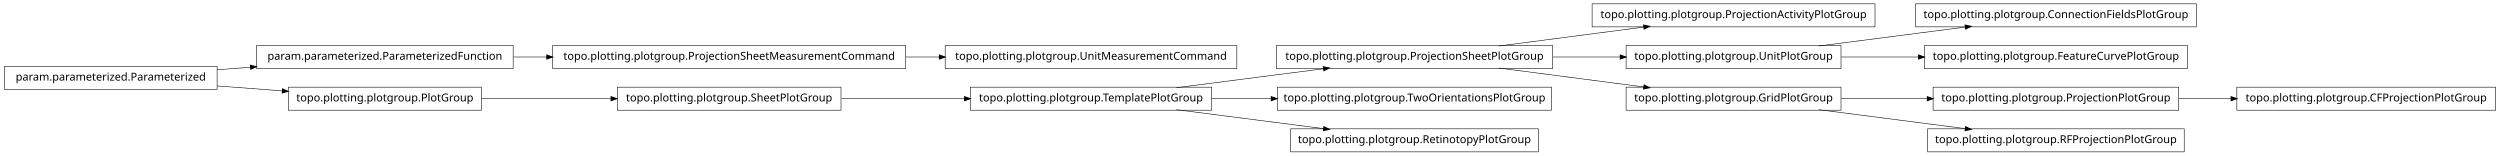
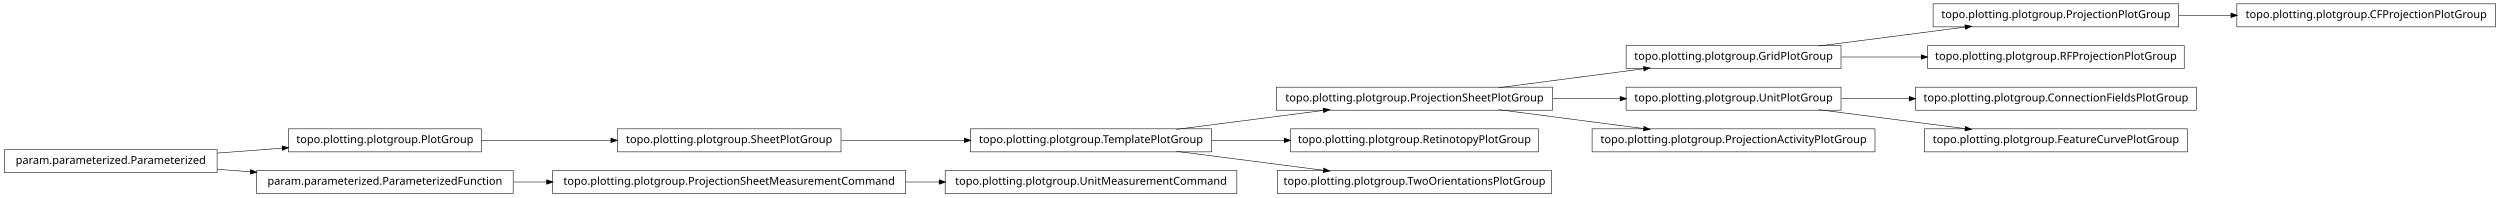
- <svg xmlns="http://www.w3.org/2000/svg" width="2280pt" height="142pt" viewBox="0.00 0.00 2280.00 142.00">
-   <g id="graph1" class="graph" transform="scale(1 1) rotate(0) translate(4 138)">
-     <polygon fill="white" stroke="white" points="-4,5 -4,-138 2277,-138 2277,5 -4,5" />
+ <svg xmlns="http://www.w3.org/2000/svg" width="2280pt" height="180pt" viewBox="0.00 0.00 2280.00 180.00">
+   <g id="graph1" class="graph" transform="scale(1 1) rotate(0) translate(4 176)">
+     <polygon fill="white" stroke="white" points="-4,5 -4,-176 2277,-176 2277,5 -4,5" />
    <g id="node1" class="node">
-       <polygon fill="none" stroke="black" stroke-width="0.5" points="2272,-58.5 2036,-58.5 2036,-37.5 2272,-37.5 2272,-58.5" />
-       <text text-anchor="middle" x="2154" y="-45.5" font-family="Vera" font-size="10.00">topo.plotting.plotgroup.CFProjectionPlotGroup</text>
+       <polygon fill="none" stroke="black" stroke-width="0.5" points="1983,-172.5 1759,-172.5 1759,-151.5 1983,-151.5 1983,-172.5" />
+       <text text-anchor="middle" x="1871" y="-159.5" font-family="Vera" font-size="10.00">topo.plotting.plotgroup.ProjectionPlotGroup</text>
+     </g>
+     <g id="node14" class="node">
+       <polygon fill="none" stroke="black" stroke-width="0.5" points="2272,-172.5 2036,-172.5 2036,-151.5 2272,-151.5 2272,-172.5" />
+       <text text-anchor="middle" x="2154" y="-159.5" font-family="Vera" font-size="10.00">topo.plotting.plotgroup.CFProjectionPlotGroup</text>
+     </g>
+     <g id="edge12" class="edge">
+       <path fill="none" stroke="black" stroke-width="0.5" d="M1983.26,-162C1998.78,-162 2014.8,-162 2030.52,-162" />
+       <polygon fill="black" stroke="black" points="2030.84,-163.75 2035.84,-162 2030.84,-160.25 2030.84,-163.75" />
    </g>
    <g id="node2" class="node">
-       <polygon fill="none" stroke="black" stroke-width="0.5" points="1983,-58.5 1759,-58.5 1759,-37.5 1983,-37.5 1983,-58.5" />
-       <text text-anchor="middle" x="1871" y="-45.5" font-family="Vera" font-size="10.00">topo.plotting.plotgroup.ProjectionPlotGroup</text>
+       <polygon fill="none" stroke="black" stroke-width="0.5" points="1675,-134.5 1479,-134.5 1479,-113.5 1675,-113.5 1675,-134.5" />
+       <text text-anchor="middle" x="1577" y="-121.5" font-family="Vera" font-size="10.00">topo.plotting.plotgroup.GridPlotGroup</text>
    </g>
    <g id="edge2" class="edge">
-       <path fill="none" stroke="black" stroke-width="0.5" d="M1983.26,-48C1998.78,-48 2014.8,-48 2030.52,-48" />
-       <polygon fill="black" stroke="black" points="2030.84,-49.75 2035.84,-48 2030.84,-46.25 2030.84,-49.75" />
+       <path fill="none" stroke="black" stroke-width="0.5" d="M1654.63,-134.034C1695.83,-139.358 1746.45,-145.902 1788.38,-151.321" />
+       <polygon fill="black" stroke="black" points="1788.26,-153.071 1793.45,-151.976 1788.71,-149.599 1788.26,-153.071" />
+     </g>
+     <g id="node25" class="node">
+       <polygon fill="none" stroke="black" stroke-width="0.5" points="1988,-134.5 1754,-134.5 1754,-113.5 1988,-113.5 1988,-134.5" />
+       <text text-anchor="middle" x="1871" y="-121.5" font-family="Vera" font-size="10.00">topo.plotting.plotgroup.RFProjectionPlotGroup</text>
+     </g>
+     <g id="edge22" class="edge">
+       <path fill="none" stroke="black" stroke-width="0.5" d="M1675.31,-124C1698.68,-124 1723.91,-124 1748.23,-124" />
+       <polygon fill="black" stroke="black" points="1748.41,-125.75 1753.41,-124 1748.41,-122.25 1748.41,-125.75" />
    </g>
    <g id="node4" class="node">
-       <polygon fill="none" stroke="black" stroke-width="0.5" points="1706,-134.5 1448,-134.5 1448,-113.5 1706,-113.5 1706,-134.5" />
-       <text text-anchor="middle" x="1577" y="-121.5" font-family="Vera" font-size="10.00">topo.plotting.plotgroup.ProjectionActivityPlotGroup</text>
-     </g>
-     <g id="node5" class="node">
      <polygon fill="none" stroke="black" stroke-width="0.5" points="1412,-96.5 1160,-96.5 1160,-75.5 1412,-75.5 1412,-96.5" />
      <text text-anchor="middle" x="1286" y="-83.5" font-family="Vera" font-size="10.00">topo.plotting.plotgroup.ProjectionSheetPlotGroup</text>
    </g>
    <g id="edge4" class="edge">
      <path fill="none" stroke="black" stroke-width="0.5" d="M1362.84,-96.034C1403.61,-101.358 1453.73,-107.902 1495.22,-113.321" />
      <polygon fill="black" stroke="black" points="1495.05,-115.064 1500.24,-113.976 1495.51,-111.593 1495.05,-115.064" />
    </g>
-     <g id="node10" class="node">
+     <g id="node7" class="node">
      <polygon fill="none" stroke="black" stroke-width="0.5" points="1675,-96.5 1479,-96.5 1479,-75.5 1675,-75.5 1675,-96.5" />
      <text text-anchor="middle" x="1577" y="-83.5" font-family="Vera" font-size="10.00">topo.plotting.plotgroup.UnitPlotGroup</text>
    </g>
-     <g id="edge8" class="edge">
+     <g id="edge20" class="edge">
      <path fill="none" stroke="black" stroke-width="0.5" d="M1412.37,-86C1432.87,-86 1453.89,-86 1473.76,-86" />
      <polygon fill="black" stroke="black" points="1473.78,-87.75 1478.78,-86 1473.78,-84.25 1473.78,-87.75" />
    </g>
-     <g id="node12" class="node">
-       <polygon fill="none" stroke="black" stroke-width="0.5" points="1675,-58.5 1479,-58.5 1479,-37.5 1675,-37.5 1675,-58.5" />
-       <text text-anchor="middle" x="1577" y="-45.5" font-family="Vera" font-size="10.00">topo.plotting.plotgroup.GridPlotGroup</text>
+     <g id="node29" class="node">
+       <polygon fill="none" stroke="black" stroke-width="0.5" points="1706,-58.5 1448,-58.5 1448,-37.5 1706,-37.5 1706,-58.5" />
+       <text text-anchor="middle" x="1577" y="-45.5" font-family="Vera" font-size="10.00">topo.plotting.plotgroup.ProjectionActivityPlotGroup</text>
    </g>
-     <g id="edge12" class="edge">
+     <g id="edge26" class="edge">
      <path fill="none" stroke="black" stroke-width="0.5" d="M1362.84,-75.966C1403.61,-70.641 1453.73,-64.098 1495.22,-58.679" />
      <polygon fill="black" stroke="black" points="1495.51,-60.407 1500.24,-58.024 1495.05,-56.936 1495.51,-60.407" />
    </g>
-     <g id="node7" class="node">
-       <polygon fill="none" stroke="black" stroke-width="0.5" points="822,-96.5 500,-96.5 500,-75.5 822,-75.5 822,-96.5" />
-       <text text-anchor="middle" x="661" y="-83.5" font-family="Vera" font-size="10.00">topo.plotting.plotgroup.ProjectionSheetMeasurementCommand</text>
+     <g id="node6" class="node">
+       <polygon fill="none" stroke="black" stroke-width="0.5" points="1999,-96.5 1743,-96.5 1743,-75.5 1999,-75.5 1999,-96.5" />
+       <text text-anchor="middle" x="1871" y="-83.5" font-family="Vera" font-size="10.00">topo.plotting.plotgroup.ConnectionFieldsPlotGroup</text>
+     </g>
+     <g id="edge6" class="edge">
+       <path fill="none" stroke="black" stroke-width="0.5" d="M1675.31,-86C1695.24,-86 1716.52,-86 1737.44,-86" />
+       <polygon fill="black" stroke="black" points="1737.46,-87.75 1742.46,-86 1737.46,-84.25 1737.46,-87.75" />
+     </g>
+     <g id="node27" class="node">
+       <polygon fill="none" stroke="black" stroke-width="0.5" points="1991,-58.5 1751,-58.5 1751,-37.5 1991,-37.5 1991,-58.5" />
+       <text text-anchor="middle" x="1871" y="-45.5" font-family="Vera" font-size="10.00">topo.plotting.plotgroup.FeatureCurvePlotGroup</text>
+     </g>
+     <g id="edge24" class="edge">
+       <path fill="none" stroke="black" stroke-width="0.5" d="M1654.63,-75.966C1695.83,-70.641 1746.45,-64.098 1788.38,-58.679" />
+       <polygon fill="black" stroke="black" points="1788.71,-60.401 1793.45,-58.024 1788.26,-56.929 1788.71,-60.401" />
+     </g>
+     <g id="node9" class="node">
+       <polygon fill="none" stroke="black" stroke-width="0.5" points="435,-58.5 259,-58.5 259,-37.5 435,-37.5 435,-58.5" />
+       <text text-anchor="middle" x="347" y="-45.5" font-family="Vera" font-size="10.00">topo.plotting.plotgroup.PlotGroup</text>
+     </g>
+     <g id="node12" class="node">
+       <polygon fill="none" stroke="black" stroke-width="0.5" points="763,-58.5 559,-58.5 559,-37.5 763,-37.5 763,-58.5" />
+       <text text-anchor="middle" x="661" y="-45.5" font-family="Vera" font-size="10.00">topo.plotting.plotgroup.SheetPlotGroup</text>
+     </g>
+     <g id="edge10" class="edge">
+       <path fill="none" stroke="black" stroke-width="0.5" d="M435.302,-48C471.932,-48 514.775,-48 553.234,-48" />
+       <polygon fill="black" stroke="black" points="553.387,-49.75 558.387,-48 553.387,-46.25 553.387,-49.75" />
+     </g>
+     <g id="node10" class="node">
+       <polygon fill="none" stroke="black" stroke-width="0.5" points="194,-39.5 5.68434e-14,-39.5 0,-18.5 194,-18.5 194,-39.5" />
+       <text text-anchor="middle" x="97" y="-26.5" font-family="Vera" font-size="10.00">param.parameterized.Parameterized</text>
+     </g>
+     <g id="edge8" class="edge">
+       <path fill="none" stroke="black" stroke-width="0.5" d="M194.014,-36.373C213.46,-37.851 233.859,-39.401 253.193,-40.871" />
+       <polygon fill="black" stroke="black" points="253.499,-42.649 258.617,-41.283 253.764,-39.159 253.499,-42.649" />
+     </g>
+     <g id="node31" class="node">
+       <polygon fill="none" stroke="black" stroke-width="0.5" points="464,-20.5 230,-20.5 230,0.5 464,0.5 464,-20.5" />
+       <text text-anchor="middle" x="347" y="-7.5" font-family="Vera" font-size="10.00">param.parameterized.ParameterizedFunction</text>
+     </g>
+     <g id="edge34" class="edge">
+       <path fill="none" stroke="black" stroke-width="0.5" d="M194.014,-21.627C204.04,-20.865 214.319,-20.084 224.575,-19.304" />
+       <polygon fill="black" stroke="black" points="224.754,-21.046 229.607,-18.922 224.489,-17.556 224.754,-21.046" />
    </g>
    <g id="node17" class="node">
-       <polygon fill="none" stroke="black" stroke-width="0.5" points="1124,-96.5 858,-96.5 858,-75.5 1124,-75.5 1124,-96.5" />
-       <text text-anchor="middle" x="991" y="-83.5" font-family="Vera" font-size="10.00">topo.plotting.plotgroup.UnitMeasurementCommand</text>
-     </g>
-     <g id="edge16" class="edge">
-       <path fill="none" stroke="black" stroke-width="0.5" d="M822.133,-86C832.304,-86 842.494,-86 852.549,-86" />
-       <polygon fill="black" stroke="black" points="852.794,-87.75 857.794,-86 852.794,-84.25 852.794,-87.75" />
-     </g>
-     <g id="node8" class="node">
-       <polygon fill="none" stroke="black" stroke-width="0.5" points="464,-96.5 230,-96.5 230,-75.5 464,-75.5 464,-96.5" />
-       <text text-anchor="middle" x="347" y="-83.5" font-family="Vera" font-size="10.00">param.parameterized.ParameterizedFunction</text>
-     </g>
-     <g id="edge6" class="edge">
-       <path fill="none" stroke="black" stroke-width="0.5" d="M464.369,-86C474.323,-86 484.506,-86 494.741,-86" />
-       <polygon fill="black" stroke="black" points="494.769,-87.75 499.769,-86 494.769,-84.25 494.769,-87.75" />
-     </g>
-     <g id="node23" class="node">
-       <polygon fill="none" stroke="black" stroke-width="0.5" points="1999,-134.5 1743,-134.5 1743,-113.5 1999,-113.5 1999,-134.5" />
-       <text text-anchor="middle" x="1871" y="-121.5" font-family="Vera" font-size="10.00">topo.plotting.plotgroup.ConnectionFieldsPlotGroup</text>
-     </g>
-     <g id="edge22" class="edge">
-       <path fill="none" stroke="black" stroke-width="0.5" d="M1654.63,-96.034C1695.83,-101.358 1746.45,-107.902 1788.38,-113.321" />
-       <polygon fill="black" stroke="black" points="1788.26,-115.071 1793.45,-113.976 1788.71,-111.599 1788.26,-115.071" />
-     </g>
-     <g id="node33" class="node">
-       <polygon fill="none" stroke="black" stroke-width="0.5" points="1991,-96.5 1751,-96.5 1751,-75.5 1991,-75.5 1991,-96.5" />
-       <text text-anchor="middle" x="1871" y="-83.5" font-family="Vera" font-size="10.00">topo.plotting.plotgroup.FeatureCurvePlotGroup</text>
-     </g>
-     <g id="edge32" class="edge">
-       <path fill="none" stroke="black" stroke-width="0.5" d="M1675.31,-86C1697.9,-86 1722.23,-86 1745.8,-86" />
-       <polygon fill="black" stroke="black" points="1745.81,-87.75 1750.81,-86 1745.81,-84.25 1745.81,-87.75" />
-     </g>
-     <g id="edge10" class="edge">
-       <path fill="none" stroke="black" stroke-width="0.5" d="M1675.31,-48C1700.42,-48 1727.68,-48 1753.65,-48" />
-       <polygon fill="black" stroke="black" points="1753.82,-49.75 1758.82,-48 1753.82,-46.25 1753.82,-49.75" />
-     </g>
-     <g id="node25" class="node">
-       <polygon fill="none" stroke="black" stroke-width="0.5" points="1988,-20.5 1754,-20.5 1754,0.5 1988,0.5 1988,-20.5" />
-       <text text-anchor="middle" x="1871" y="-7.5" font-family="Vera" font-size="10.00">topo.plotting.plotgroup.RFProjectionPlotGroup</text>
-     </g>
-     <g id="edge24" class="edge">
-       <path fill="none" stroke="black" stroke-width="0.5" d="M1654.63,-37.966C1695.83,-32.642 1746.45,-26.098 1788.38,-20.679" />
-       <polygon fill="black" stroke="black" points="1788.71,-22.401 1793.45,-20.024 1788.26,-18.93 1788.71,-22.401" />
-     </g>
-     <g id="node15" class="node">
      <polygon fill="none" stroke="black" stroke-width="0.5" points="1101,-58.5 881,-58.5 881,-37.5 1101,-37.5 1101,-58.5" />
      <text text-anchor="middle" x="991" y="-45.5" font-family="Vera" font-size="10.00">topo.plotting.plotgroup.TemplatePlotGroup</text>
    </g>
-     <g id="edge14" class="edge">
+     <g id="edge32" class="edge">
+       <path fill="none" stroke="black" stroke-width="0.5" d="M763.605,-48C799.041,-48 838.979,-48 875.385,-48" />
+       <polygon fill="black" stroke="black" points="875.73,-49.75 880.729,-48 875.729,-46.25 875.73,-49.75" />
+     </g>
+     <g id="node16" class="node">
+       <polygon fill="none" stroke="black" stroke-width="0.5" points="1399,-58.5 1173,-58.5 1173,-37.5 1399,-37.5 1399,-58.5" />
+       <text text-anchor="middle" x="1286" y="-45.5" font-family="Vera" font-size="10.00">topo.plotting.plotgroup.RetinotopyPlotGroup</text>
+     </g>
+     <g id="edge30" class="edge">
      <path fill="none" stroke="black" stroke-width="0.5" d="M1068.89,-58.034C1110.23,-63.358 1161.03,-69.902 1203.1,-75.321" />
      <polygon fill="black" stroke="black" points="1203,-77.073 1208.18,-75.976 1203.45,-73.601 1203,-77.073" />
    </g>
-     <g id="node28" class="node">
-       <polygon fill="none" stroke="black" stroke-width="0.5" points="1411,-58.5 1161,-58.5 1161,-37.5 1411,-37.5 1411,-58.5" />
-       <text text-anchor="middle" x="1286" y="-45.5" font-family="Vera" font-size="10.00">topo.plotting.plotgroup.TwoOrientationsPlotGroup</text>
+     <g id="edge14" class="edge">
+       <path fill="none" stroke="black" stroke-width="0.5" d="M1101.27,-48C1122.78,-48 1145.43,-48 1167.2,-48" />
+       <polygon fill="black" stroke="black" points="1167.42,-49.75 1172.42,-48 1167.42,-46.25 1167.42,-49.75" />
    </g>
-     <g id="edge26" class="edge">
-       <path fill="none" stroke="black" stroke-width="0.5" d="M1101.27,-48C1118.92,-48 1137.33,-48 1155.4,-48" />
-       <polygon fill="black" stroke="black" points="1155.49,-49.75 1160.49,-48 1155.49,-46.25 1155.49,-49.75" />
+     <g id="node22" class="node">
+       <polygon fill="none" stroke="black" stroke-width="0.5" points="1411,-20.5 1161,-20.5 1161,0.5 1411,0.5 1411,-20.5" />
+       <text text-anchor="middle" x="1286" y="-7.5" font-family="Vera" font-size="10.00">topo.plotting.plotgroup.TwoOrientationsPlotGroup</text>
    </g>
-     <g id="node31" class="node">
-       <polygon fill="none" stroke="black" stroke-width="0.5" points="1399,-20.5 1173,-20.5 1173,0.5 1399,0.5 1399,-20.5" />
-       <text text-anchor="middle" x="1286" y="-7.5" font-family="Vera" font-size="10.00">topo.plotting.plotgroup.RetinotopyPlotGroup</text>
-     </g>
-     <g id="edge30" class="edge">
+     <g id="edge18" class="edge">
      <path fill="none" stroke="black" stroke-width="0.5" d="M1068.89,-37.966C1110.23,-32.642 1161.03,-26.098 1203.1,-20.679" />
      <polygon fill="black" stroke="black" points="1203.45,-22.399 1208.18,-20.024 1203,-18.927 1203.45,-22.399" />
    </g>
    <g id="node19" class="node">
-       <polygon fill="none" stroke="black" stroke-width="0.5" points="763,-58.5 559,-58.5 559,-37.5 763,-37.5 763,-58.5" />
-       <text text-anchor="middle" x="661" y="-45.5" font-family="Vera" font-size="10.00">topo.plotting.plotgroup.SheetPlotGroup</text>
-     </g>
-     <g id="edge20" class="edge">
-       <path fill="none" stroke="black" stroke-width="0.5" d="M763.605,-48C799.041,-48 838.979,-48 875.385,-48" />
-       <polygon fill="black" stroke="black" points="875.73,-49.75 880.729,-48 875.729,-46.25 875.73,-49.75" />
+       <polygon fill="none" stroke="black" stroke-width="0.5" points="1124,-20.5 858,-20.5 858,0.5 1124,0.5 1124,-20.5" />
+       <text text-anchor="middle" x="991" y="-7.5" font-family="Vera" font-size="10.00">topo.plotting.plotgroup.UnitMeasurementCommand</text>
    </g>
    <g id="node20" class="node">
-       <polygon fill="none" stroke="black" stroke-width="0.5" points="435,-58.5 259,-58.5 259,-37.5 435,-37.5 435,-58.5" />
-       <text text-anchor="middle" x="347" y="-45.5" font-family="Vera" font-size="10.00">topo.plotting.plotgroup.PlotGroup</text>
+       <polygon fill="none" stroke="black" stroke-width="0.5" points="822,-20.5 500,-20.5 500,0.5 822,0.5 822,-20.5" />
+       <text text-anchor="middle" x="661" y="-7.5" font-family="Vera" font-size="10.00">topo.plotting.plotgroup.ProjectionSheetMeasurementCommand</text>
    </g>
-     <g id="edge18" class="edge">
-       <path fill="none" stroke="black" stroke-width="0.5" d="M435.302,-48C471.932,-48 514.775,-48 553.234,-48" />
-       <polygon fill="black" stroke="black" points="553.387,-49.75 558.387,-48 553.387,-46.25 553.387,-49.75" />
-     </g>
-     <g id="node27" class="node">
-       <polygon fill="none" stroke="black" stroke-width="0.5" points="194,-77.5 5.68434e-14,-77.5 0,-56.5 194,-56.5 194,-77.5" />
-       <text text-anchor="middle" x="97" y="-64.5" font-family="Vera" font-size="10.00">param.parameterized.Parameterized</text>
-     </g>
-     <g id="edge34" class="edge">
-       <path fill="none" stroke="black" stroke-width="0.5" d="M194.014,-74.373C204.04,-75.135 214.319,-75.916 224.575,-76.696" />
-       <polygon fill="black" stroke="black" points="224.489,-78.444 229.607,-77.078 224.754,-74.954 224.489,-78.444" />
+     <g id="edge16" class="edge">
+       <path fill="none" stroke="black" stroke-width="0.5" d="M822.133,-10C832.304,-10 842.494,-10 852.549,-10" />
+       <polygon fill="black" stroke="black" points="852.794,-11.75 857.794,-10 852.794,-8.25 852.794,-11.75" />
    </g>
    <g id="edge28" class="edge">
-       <path fill="none" stroke="black" stroke-width="0.5" d="M194.014,-59.627C213.46,-58.149 233.859,-56.599 253.193,-55.129" />
-       <polygon fill="black" stroke="black" points="253.764,-56.841 258.617,-54.717 253.499,-53.351 253.764,-56.841" />
+       <path fill="none" stroke="black" stroke-width="0.5" d="M464.369,-10C474.323,-10 484.506,-10 494.741,-10" />
+       <polygon fill="black" stroke="black" points="494.769,-11.75 499.769,-10 494.769,-8.25 494.769,-11.75" />
    </g>
  </g>
</svg>
